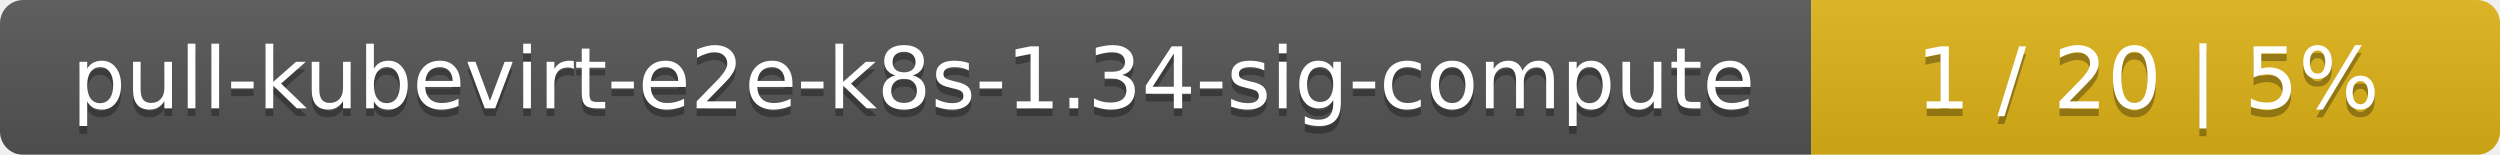
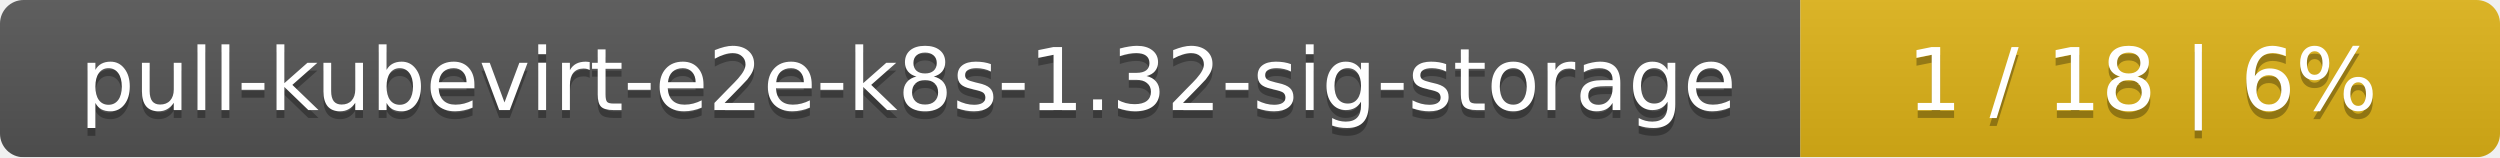
- <svg xmlns="http://www.w3.org/2000/svg" width="323" height="20">
+ <svg xmlns="http://www.w3.org/2000/svg" width="318" height="20">
  <linearGradient id="smooth" x2="0" y2="100%">
    <stop offset="0" stop-color="#bbb" stop-opacity=".1" />
    <stop offset="1" stop-opacity=".1" />
  </linearGradient>
  <mask id="round">
-     <rect width="323" height="20" rx="3" fill="#fff" />
+     <rect width="318" height="20" rx="3" fill="#fff" />
  </mask>
  <g mask="url(#round)">
-     <rect width="234" height="20" fill="#555" />
-     <rect x="234" width="89" height="20" fill="#dfb317" />
-     <rect width="323" height="20" fill="url(#smooth)" />
+     <rect width="229" height="20" fill="#555" />
+     <rect x="229" width="89" height="20" fill="#dfb317" />
+     <rect width="318" height="20" fill="url(#smooth)" />
  </g>
  <g fill="#fff" text-anchor="middle" font-family="DejaVu Sans,Verdana,Geneva,sans-serif" font-size="11">
-     <text x="118" y="15" fill="#010101" fill-opacity=".3">pull-kubevirt-e2e-k8s-1.34-sig-compute</text>
-     <text x="118" y="14">pull-kubevirt-e2e-k8s-1.34-sig-compute</text>
-     <text x="277.5" y="15" fill="#010101" fill-opacity=".3">1 / 20    |    5%</text>
-     <text x="277.5" y="14">1 / 20    |    5%</text>
+     <text x="115.5" y="15" fill="#010101" fill-opacity=".3">pull-kubevirt-e2e-k8s-1.32-sig-storage</text>
+     <text x="115.5" y="14">pull-kubevirt-e2e-k8s-1.32-sig-storage</text>
+     <text x="272.5" y="15" fill="#010101" fill-opacity=".3">1 / 18    |    6%</text>
+     <text x="272.5" y="14">1 / 18    |    6%</text>
  </g>
</svg>
